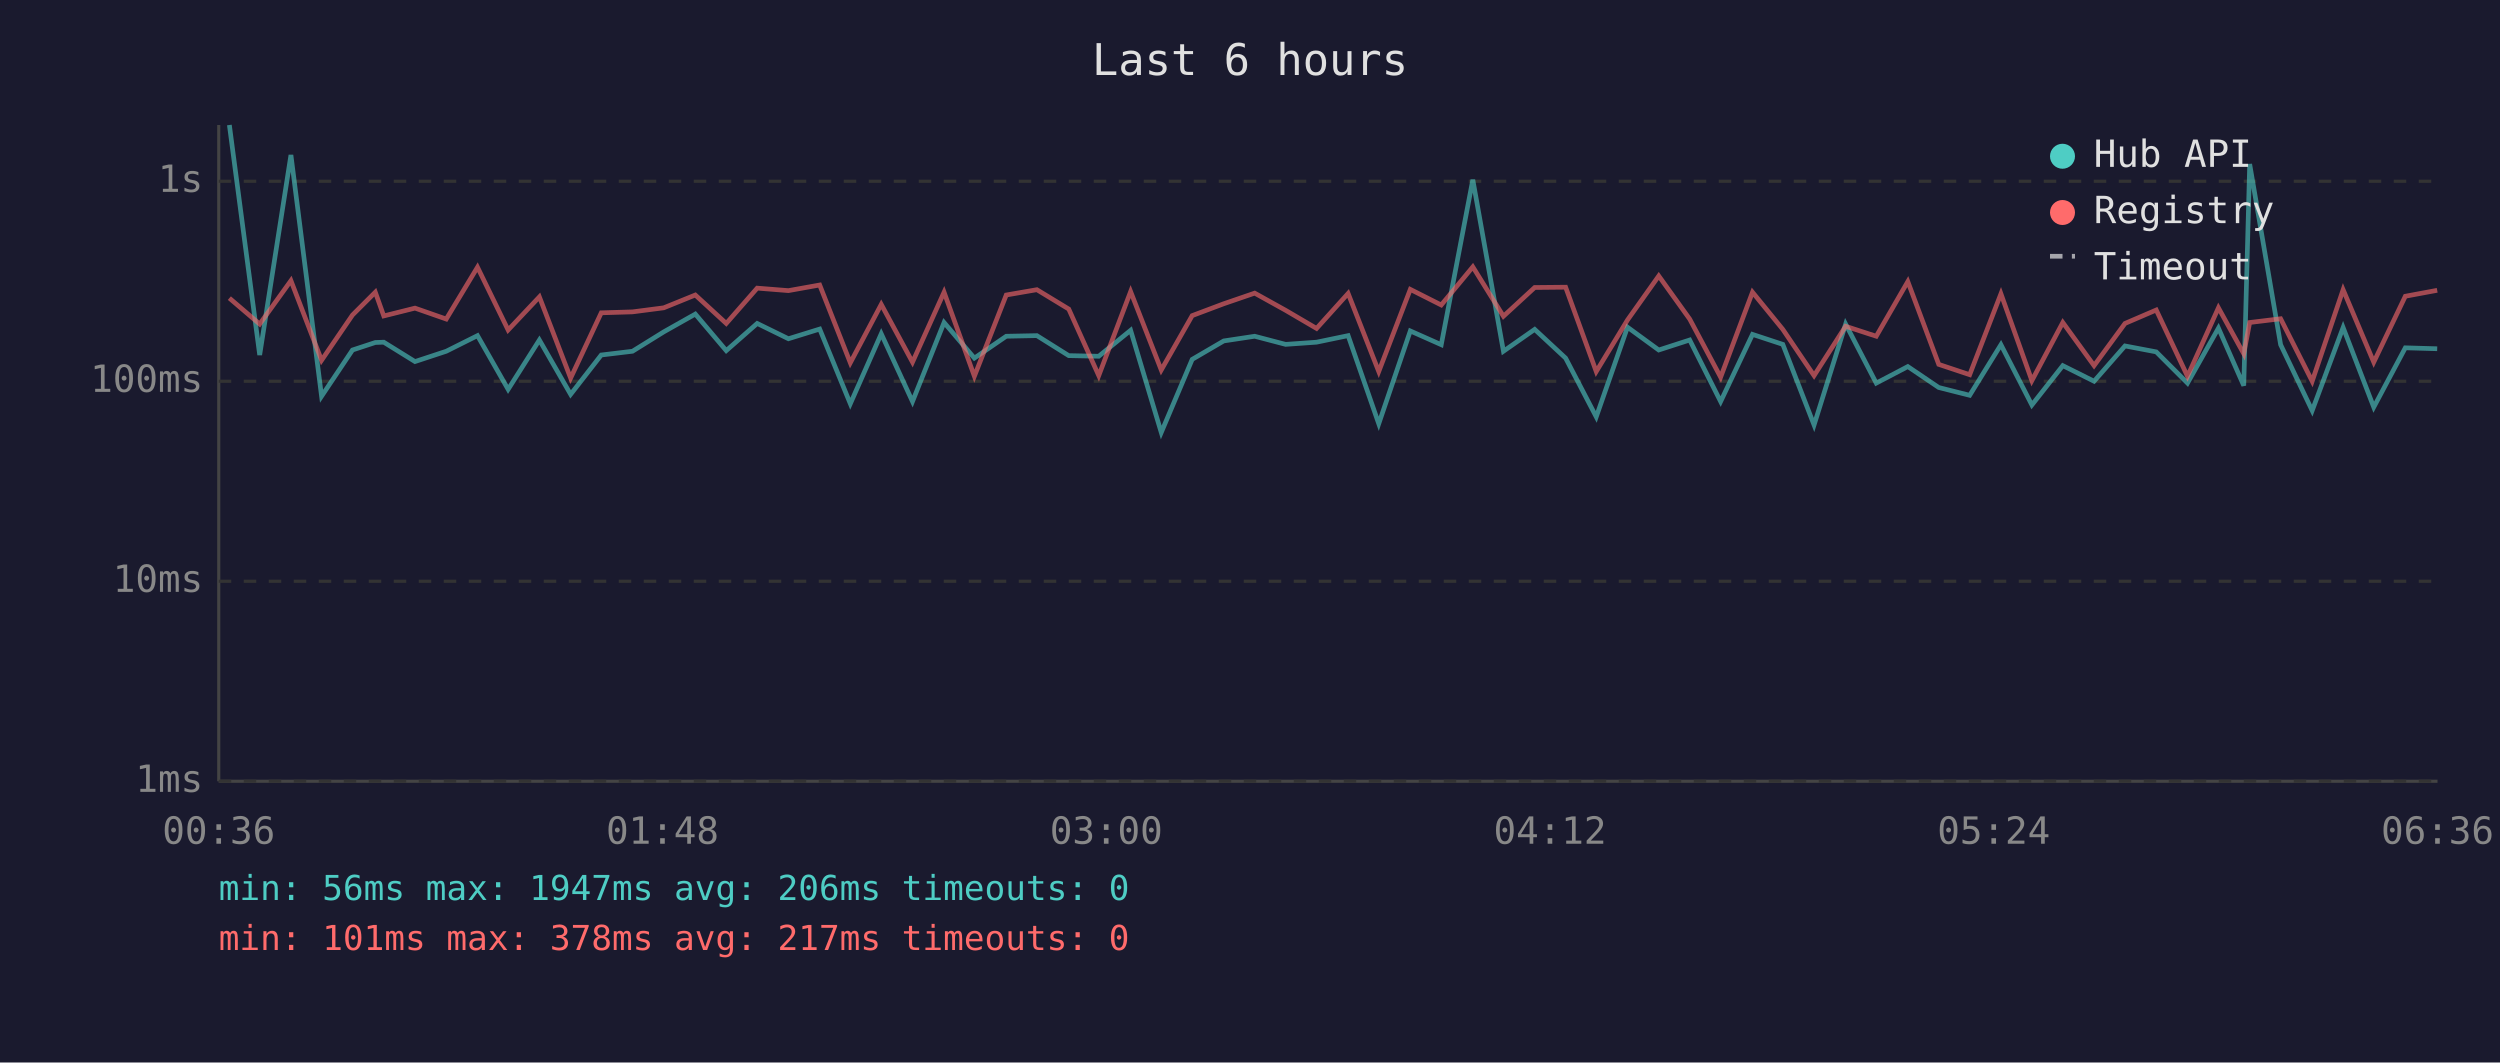
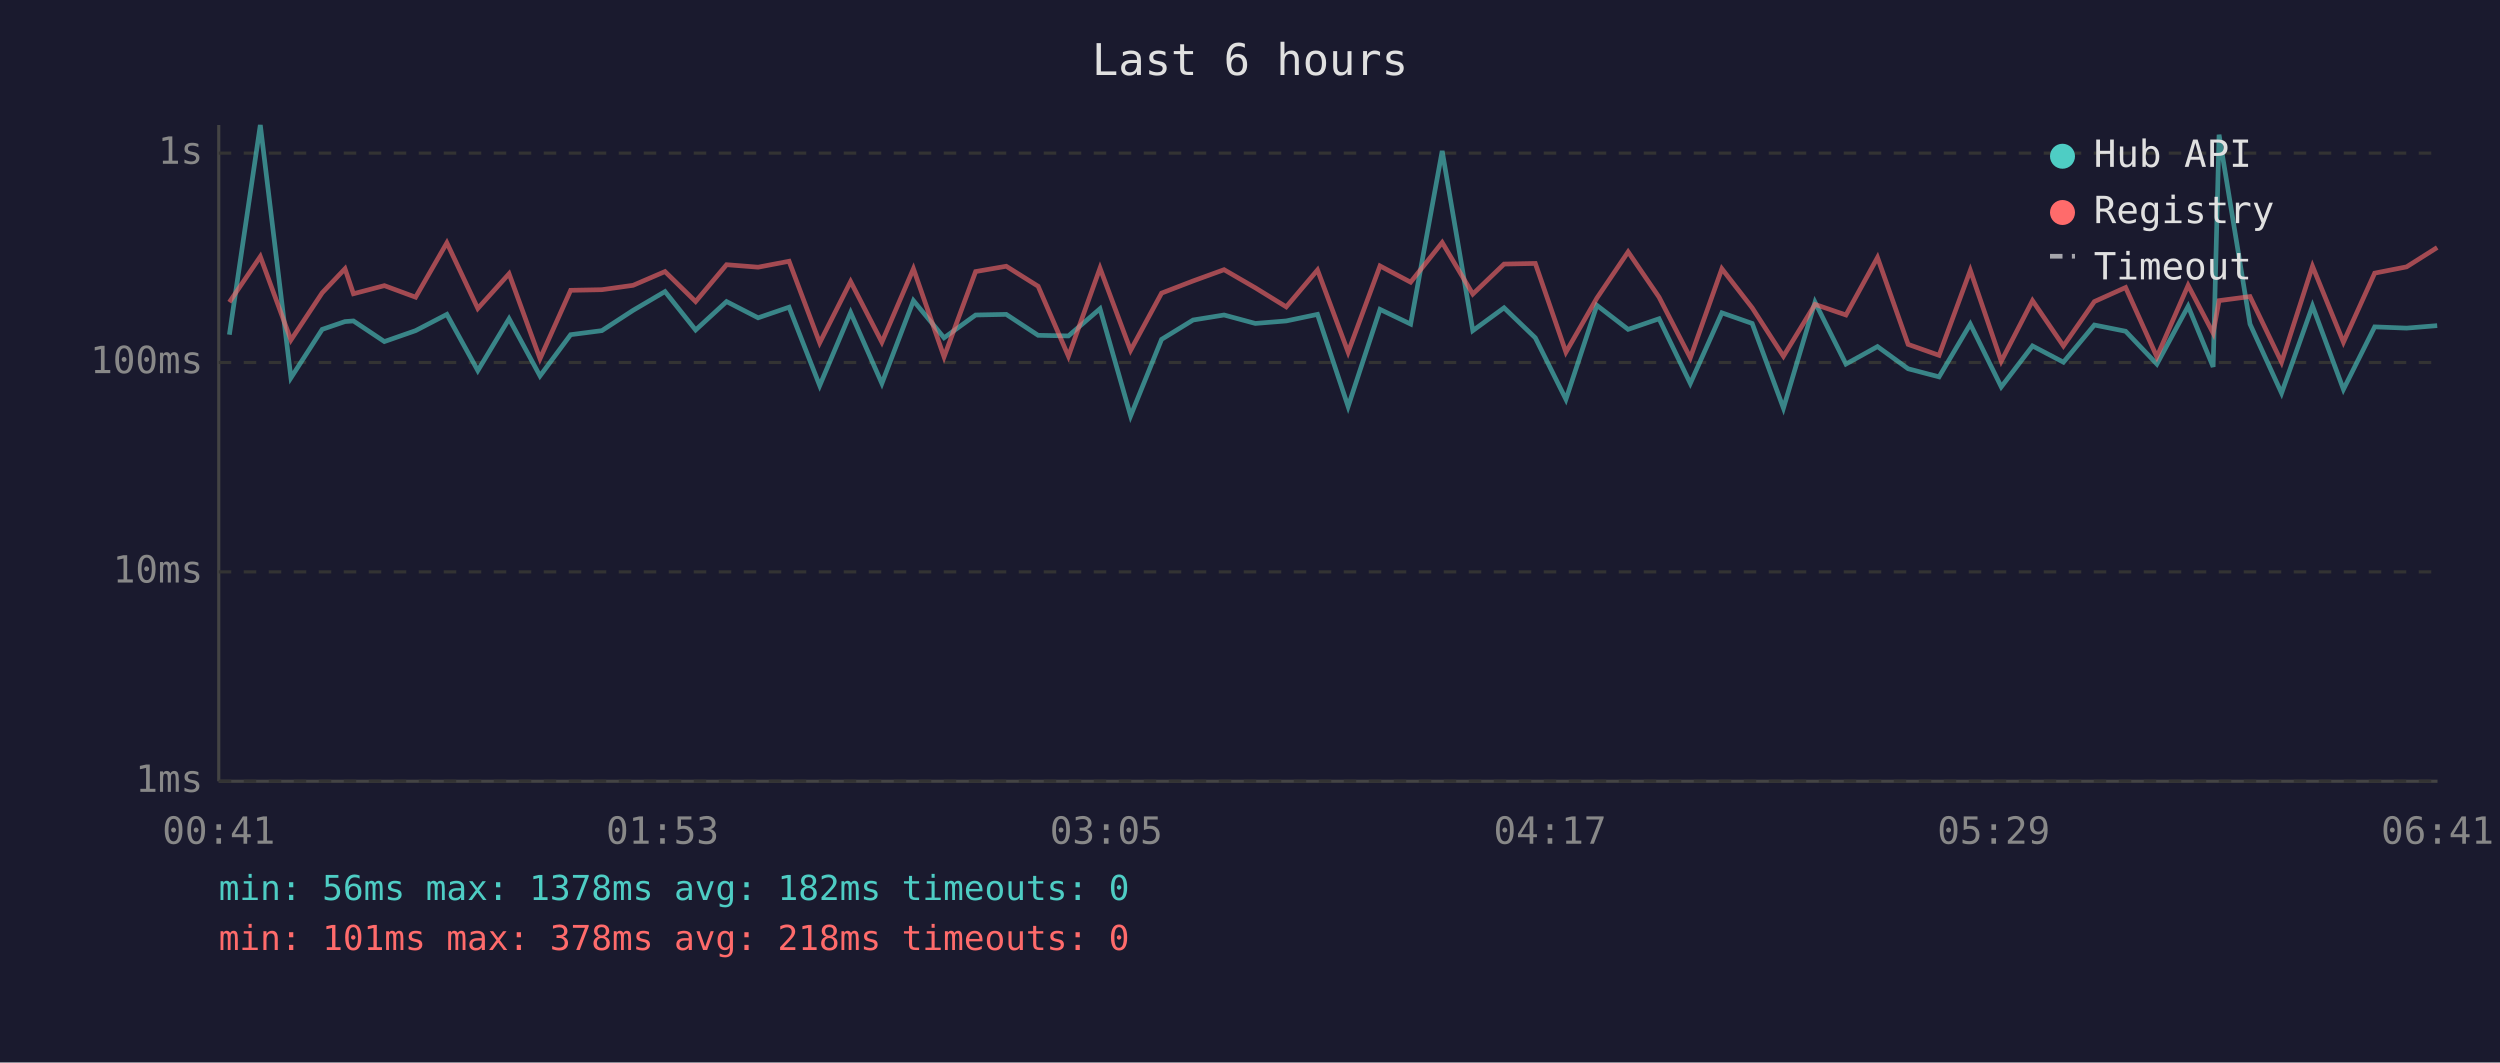
<svg xmlns="http://www.w3.org/2000/svg" viewBox="0 0 800 340" font-family="monospace" font-size="12">
  <rect width="800" height="340" fill="#1a1a2e" />
  <text x="400" y="24" fill="#e0e0e0" font-size="14" text-anchor="middle">Last 6 hours</text>
  <line x1="70" y1="40" x2="70" y2="250" stroke="#444" stroke-width="1" />
  <line x1="70" y1="250" x2="780" y2="250" stroke="#444" stroke-width="1" />
  <line x1="70" y1="250" x2="780" y2="250" stroke="#333" stroke-width="1" stroke-dasharray="4" />
  <text x="65" y="250" fill="#888" text-anchor="end" dominant-baseline="middle">1ms</text>
-   <line x1="70" y1="186" x2="780" y2="186" stroke="#333" stroke-width="1" stroke-dasharray="4" />
-   <text x="65" y="186" fill="#888" text-anchor="end" dominant-baseline="middle">10ms</text>
-   <line x1="70" y1="122" x2="780" y2="122" stroke="#333" stroke-width="1" stroke-dasharray="4" />
-   <text x="65" y="122" fill="#888" text-anchor="end" dominant-baseline="middle">100ms</text>
-   <line x1="70" y1="58" x2="780" y2="58" stroke="#333" stroke-width="1" stroke-dasharray="4" />
-   <text x="65" y="58" fill="#888" text-anchor="end" dominant-baseline="middle">1s</text>
-   <text x="70" y="270" fill="#888" text-anchor="middle">00:36</text>
-   <text x="212" y="270" fill="#888" text-anchor="middle">01:48</text>
-   <text x="354" y="270" fill="#888" text-anchor="middle">03:00</text>
-   <text x="496" y="270" fill="#888" text-anchor="middle">04:12</text>
-   <text x="638" y="270" fill="#888" text-anchor="middle">05:24</text>
-   <text x="780" y="270" fill="#888" text-anchor="middle">06:36</text>
-   <polyline points="73.4,40.0 83.1,113.6 93.1,49.6 102.9,126.8 112.8,112.0 120.1,109.6 122.8,109.5 132.8,115.7 142.8,112.4 152.8,107.4 162.6,124.6 172.6,108.8 182.6,126.2 192.4,113.6 202.4,112.4 212.4,106.2 222.5,100.5 232.4,112.2 242.3,103.5 252.3,108.4 262.3,105.3 272.1,129.2 282.0,106.8 292.0,128.5 302.1,103.2 311.8,114.6 322.0,107.6 331.8,107.4 342.0,113.8 351.6,114.0 361.8,105.7 371.6,138.4 381.5,115.0 391.6,109.1 401.5,107.6 411.4,110.2 421.3,109.5 431.4,107.4 441.2,135.6 451.3,105.9 461.2,110.3 471.3,57.5 481.1,112.4 491.1,105.4 501.0,114.6 510.8,133.4 520.8,104.7 530.8,112.0 540.7,108.8 550.6,128.5 560.8,107.0 570.5,110.2 580.5,136.0 590.6,103.7 600.4,122.6 610.5,117.3 620.4,124.0 630.3,126.5 640.3,110.3 650.2,129.6 660.1,117.0 670.1,122.0 680.0,110.7 690.0,112.6 700.0,122.6 709.9,105.0 718.0,123.4 719.9,52.5 729.8,110.3 739.9,131.4 749.8,104.8 759.6,130.3 769.7,111.3 779.9,111.6" fill="none" stroke="#4ecdc4" stroke-width="1.5" opacity="0.6" />
-   <polyline points="73.4,95.4 83.1,103.7 93.1,89.8 102.9,115.3 112.8,100.8 120.1,93.5 122.8,101.1 132.8,98.6 142.8,102.1 152.8,85.5 162.6,105.6 172.6,95.0 182.6,121.0 192.4,100.1 202.4,99.8 212.4,98.5 222.5,94.4 232.4,103.5 242.3,92.2 252.3,93.0 262.3,91.2 272.1,116.1 282.0,97.4 292.0,115.9 302.1,93.5 311.8,120.4 322.0,94.4 331.8,92.7 342.0,98.9 351.6,120.2 361.8,93.3 371.6,118.4 381.5,101.0 391.6,97.2 401.5,93.8 411.4,99.3 421.3,105.1 431.4,93.9 441.2,118.9 451.3,92.6 461.2,97.6 471.3,85.4 481.1,101.2 491.1,92.0 501.0,91.9 510.8,118.9 520.8,102.4 530.8,88.3 540.7,102.1 550.6,120.7 560.8,93.5 570.5,105.4 580.5,120.2 590.6,104.4 600.4,107.6 610.5,90.1 620.4,116.6 630.3,119.9 640.3,94.0 650.2,121.8 660.1,103.2 670.1,117.0 680.0,103.5 690.0,99.2 700.0,120.4 709.9,98.5 718.0,113.2 719.9,103.2 729.8,102.0 739.9,122.0 749.8,92.7 759.6,115.9 769.7,94.8 779.9,92.9" fill="none" stroke="#ff6b6b" stroke-width="1.5" opacity="0.6" />
+   <line x1="70" y1="183" x2="780" y2="183" stroke="#333" stroke-width="1" stroke-dasharray="4" />
+   <text x="65" y="183" fill="#888" text-anchor="end" dominant-baseline="middle">10ms</text>
+   <line x1="70" y1="116" x2="780" y2="116" stroke="#333" stroke-width="1" stroke-dasharray="4" />
+   <text x="65" y="116" fill="#888" text-anchor="end" dominant-baseline="middle">100ms</text>
+   <line x1="70" y1="49" x2="780" y2="49" stroke="#333" stroke-width="1" stroke-dasharray="4" />
+   <text x="65" y="49" fill="#888" text-anchor="end" dominant-baseline="middle">1s</text>
+   <text x="70" y="270" fill="#888" text-anchor="middle">00:41</text>
+   <text x="212" y="270" fill="#888" text-anchor="middle">01:53</text>
+   <text x="354" y="270" fill="#888" text-anchor="middle">03:05</text>
+   <text x="496" y="270" fill="#888" text-anchor="middle">04:17</text>
+   <text x="638" y="270" fill="#888" text-anchor="middle">05:29</text>
+   <text x="780" y="270" fill="#888" text-anchor="middle">06:41</text>
+   <polyline points="73.4,107.1 83.3,40.0 93.1,120.9 103.1,105.4 110.4,102.9 113.1,102.7 123.0,109.3 133.0,105.8 143.0,100.6 152.9,118.6 162.9,102.0 172.8,120.3 182.6,107.1 192.6,105.8 202.6,99.3 212.8,93.3 222.6,105.6 232.5,96.5 242.6,101.7 252.5,98.3 262.3,123.4 272.2,100.0 282.2,122.7 292.3,96.2 302.1,108.1 312.2,100.8 322.0,100.6 332.2,107.3 341.9,107.5 352.0,98.8 361.8,133.1 371.7,108.6 381.8,102.4 391.7,100.8 401.7,103.5 411.6,102.7 421.6,100.6 431.4,130.1 441.6,99.0 451.4,103.7 461.5,48.3 471.3,105.8 481.3,98.5 491.3,108.1 501.1,127.8 511.0,97.7 521.0,105.4 530.9,102.0 540.9,122.7 551.0,100.1 560.7,103.5 570.7,130.6 580.8,96.7 590.7,116.5 600.8,110.9 610.6,118.0 620.5,120.6 630.5,103.7 640.4,123.8 650.4,110.7 660.3,115.9 670.2,104.0 680.2,106.0 690.2,116.5 700.2,98.0 708.2,117.4 710.1,43.1 720.0,103.7 730.1,125.8 740.0,97.9 749.9,124.6 759.9,104.6 770.1,105.0 779.9,104.2" fill="none" stroke="#4ecdc4" stroke-width="1.5" opacity="0.6" />
+   <polyline points="73.4,96.7 83.3,82.1 93.1,108.8 103.1,93.7 110.4,86.0 113.1,94.0 123.0,91.4 133.0,95.1 143.0,77.7 152.9,98.7 162.9,87.6 172.8,114.8 182.6,92.9 192.6,92.7 202.6,91.3 212.8,86.9 222.6,96.5 232.5,84.7 242.6,85.5 252.5,83.6 262.3,109.7 272.2,90.1 282.2,109.5 292.3,86.0 302.1,114.2 312.2,86.9 322.0,85.2 332.2,91.6 341.9,114.0 352.0,85.8 361.8,112.1 371.7,93.8 381.8,89.9 391.7,86.3 401.7,92.1 411.6,98.2 421.6,86.4 431.4,112.7 441.6,85.1 451.4,90.3 461.5,77.6 471.3,94.1 481.3,84.5 491.3,84.3 501.1,112.7 511.0,95.4 521.0,80.6 530.9,95.1 540.9,114.5 551.0,86.0 560.7,98.5 570.7,114.0 580.8,97.4 590.7,100.8 600.8,82.4 610.6,110.2 620.5,113.7 630.5,86.5 640.4,115.6 650.4,96.2 660.3,110.7 670.2,96.5 680.2,92.0 690.2,114.2 700.2,91.3 708.2,106.6 710.1,96.2 720.0,94.9 730.1,115.9 740.0,85.2 749.9,109.5 759.9,87.4 770.1,85.4 779.9,79.2" fill="none" stroke="#ff6b6b" stroke-width="1.5" opacity="0.6" />
  <circle cx="660" cy="50" r="4" fill="#4ecdc4" />
  <text x="670" y="50" fill="#e0e0e0" dominant-baseline="middle">Hub API</text>
  <circle cx="660" cy="68" r="4" fill="#ff6b6b" />
  <text x="670" y="68" fill="#e0e0e0" dominant-baseline="middle">Registry</text>
  <line x1="656" y1="82" x2="664" y2="82" stroke="#e0e0e0" stroke-width="1.5" stroke-dasharray="4,3" opacity="0.7" />
  <text x="670" y="86" fill="#e0e0e0" dominant-baseline="middle">Timeout</text>
-   <text x="70" y="288" fill="#4ecdc4" font-size="11">min: 56ms  max: 1947ms  avg: 206ms  timeouts: 0</text>
-   <text x="70" y="304" fill="#ff6b6b" font-size="11">min: 101ms  max: 378ms  avg: 217ms  timeouts: 0</text>
+   <text x="70" y="288" fill="#4ecdc4" font-size="11">min: 56ms  max: 1378ms  avg: 182ms  timeouts: 0</text>
+   <text x="70" y="304" fill="#ff6b6b" font-size="11">min: 101ms  max: 378ms  avg: 218ms  timeouts: 0</text>
</svg>
